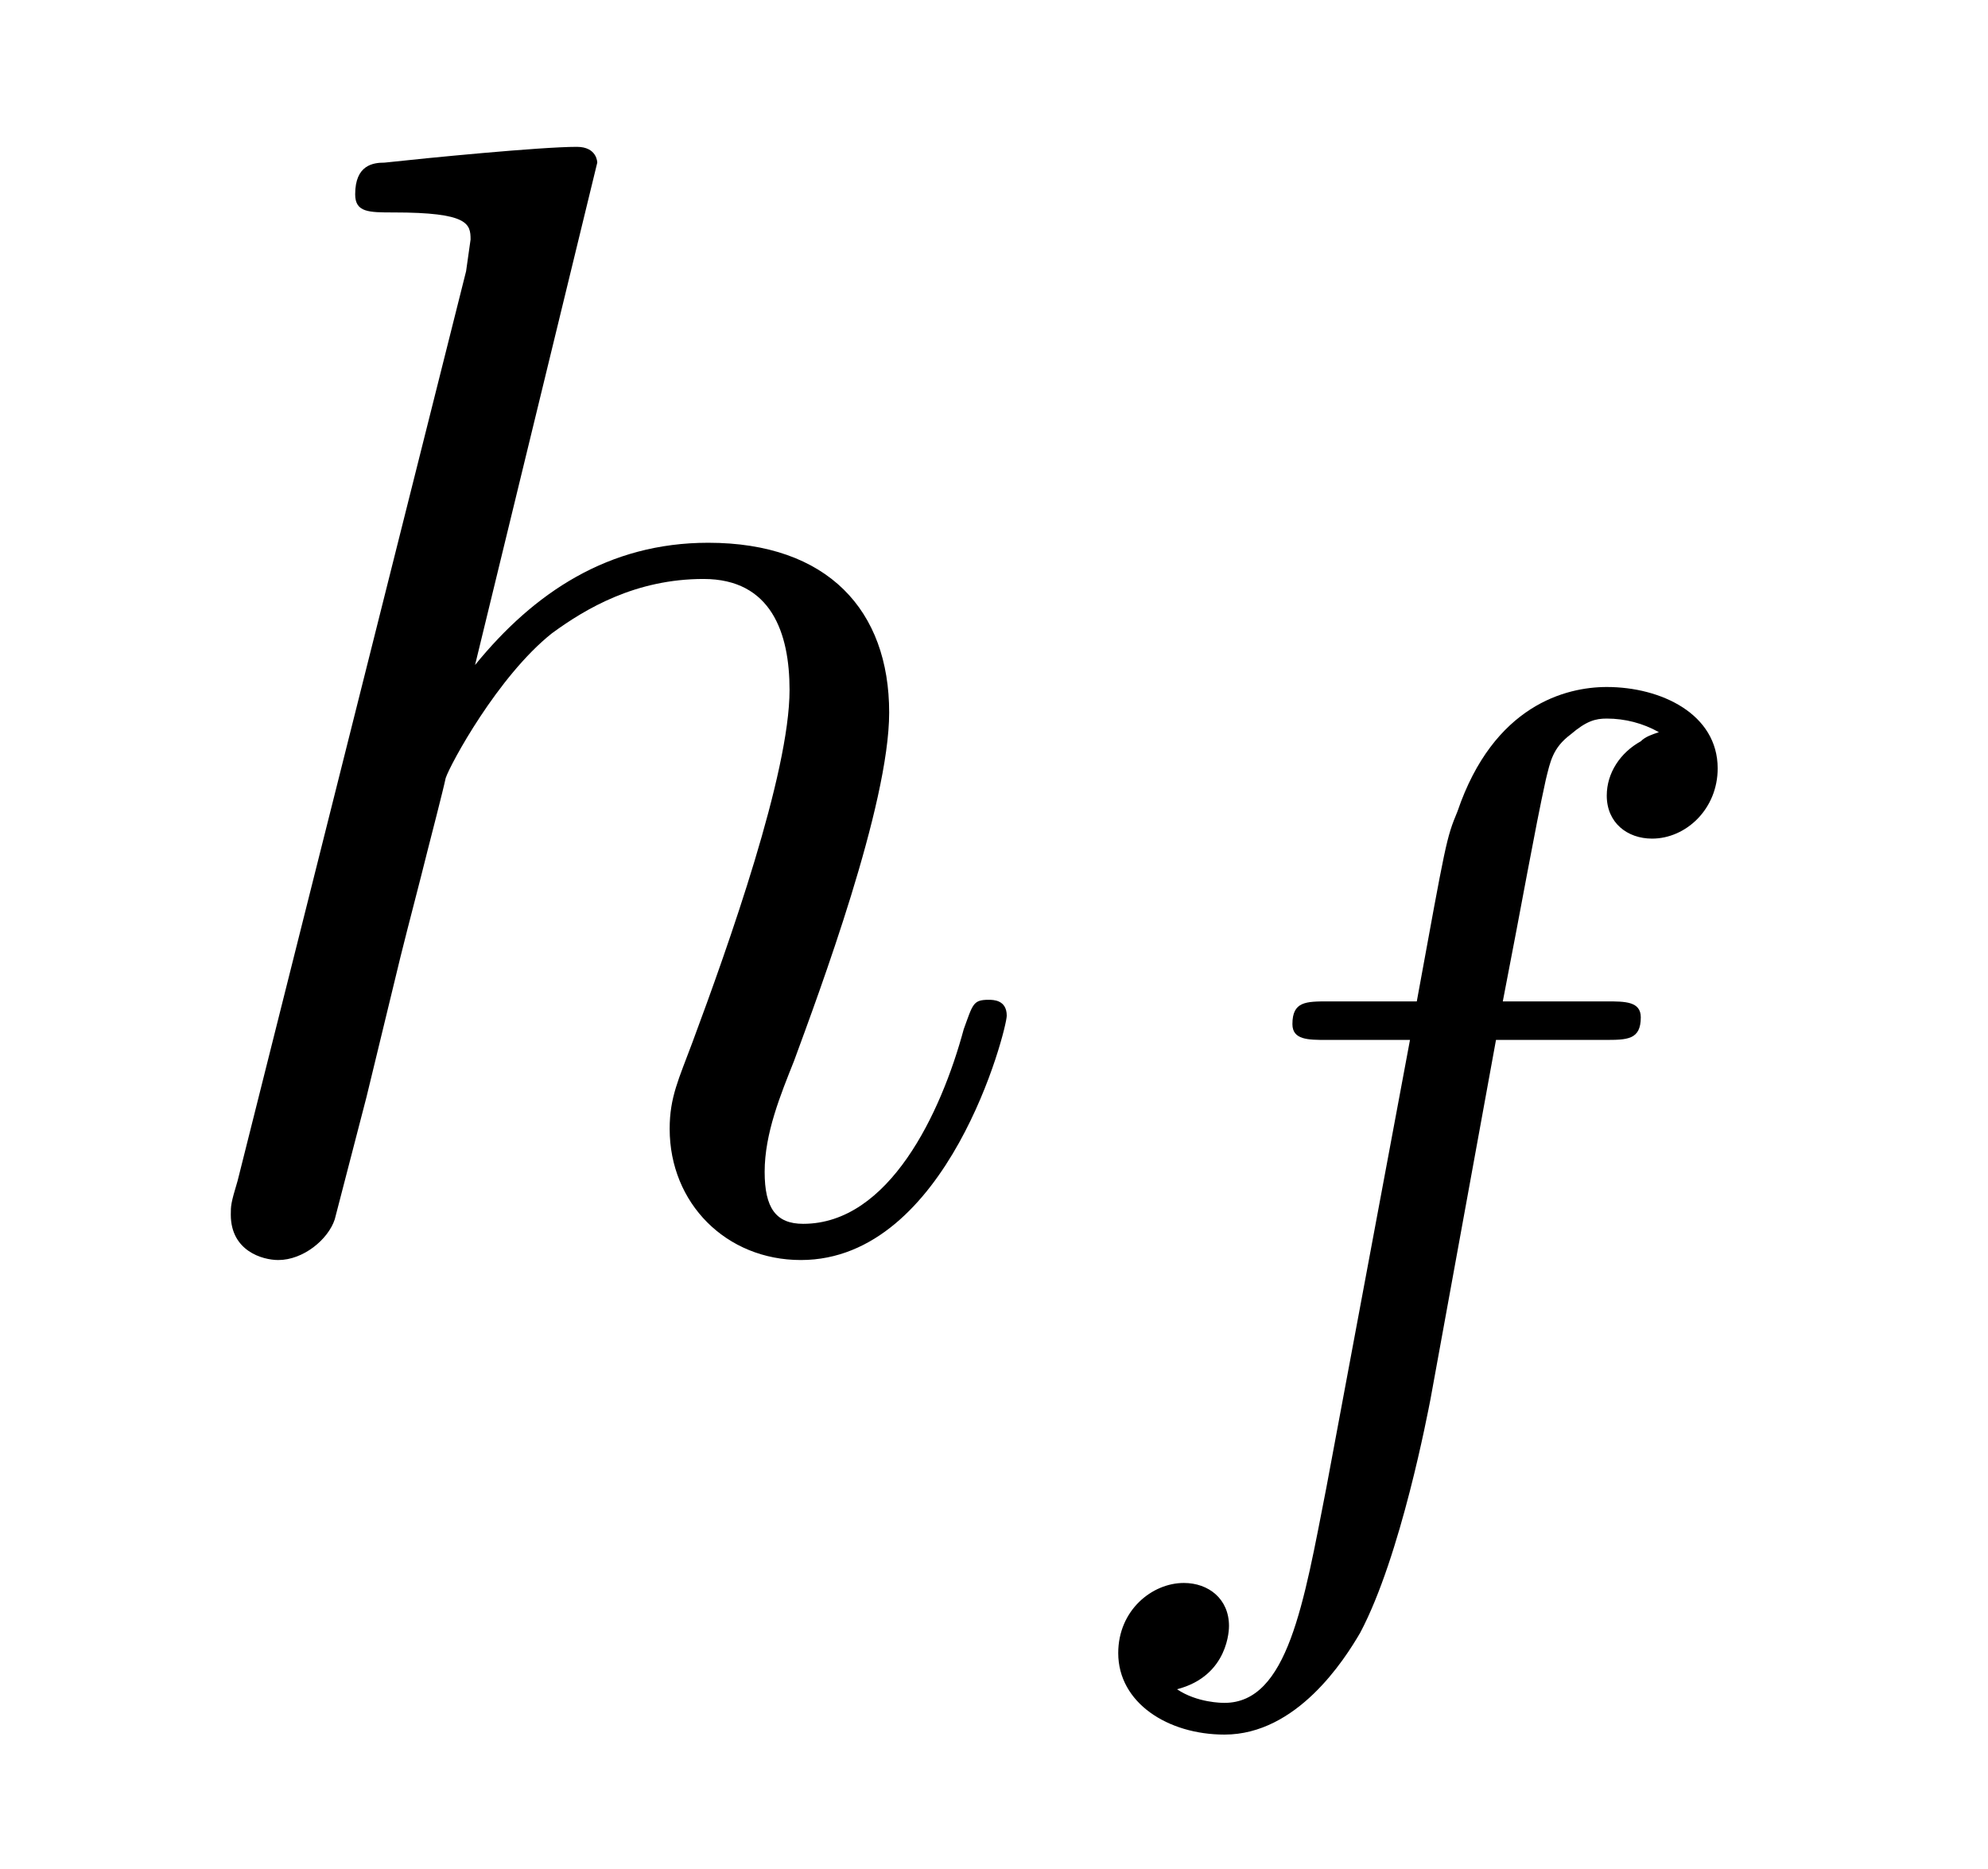
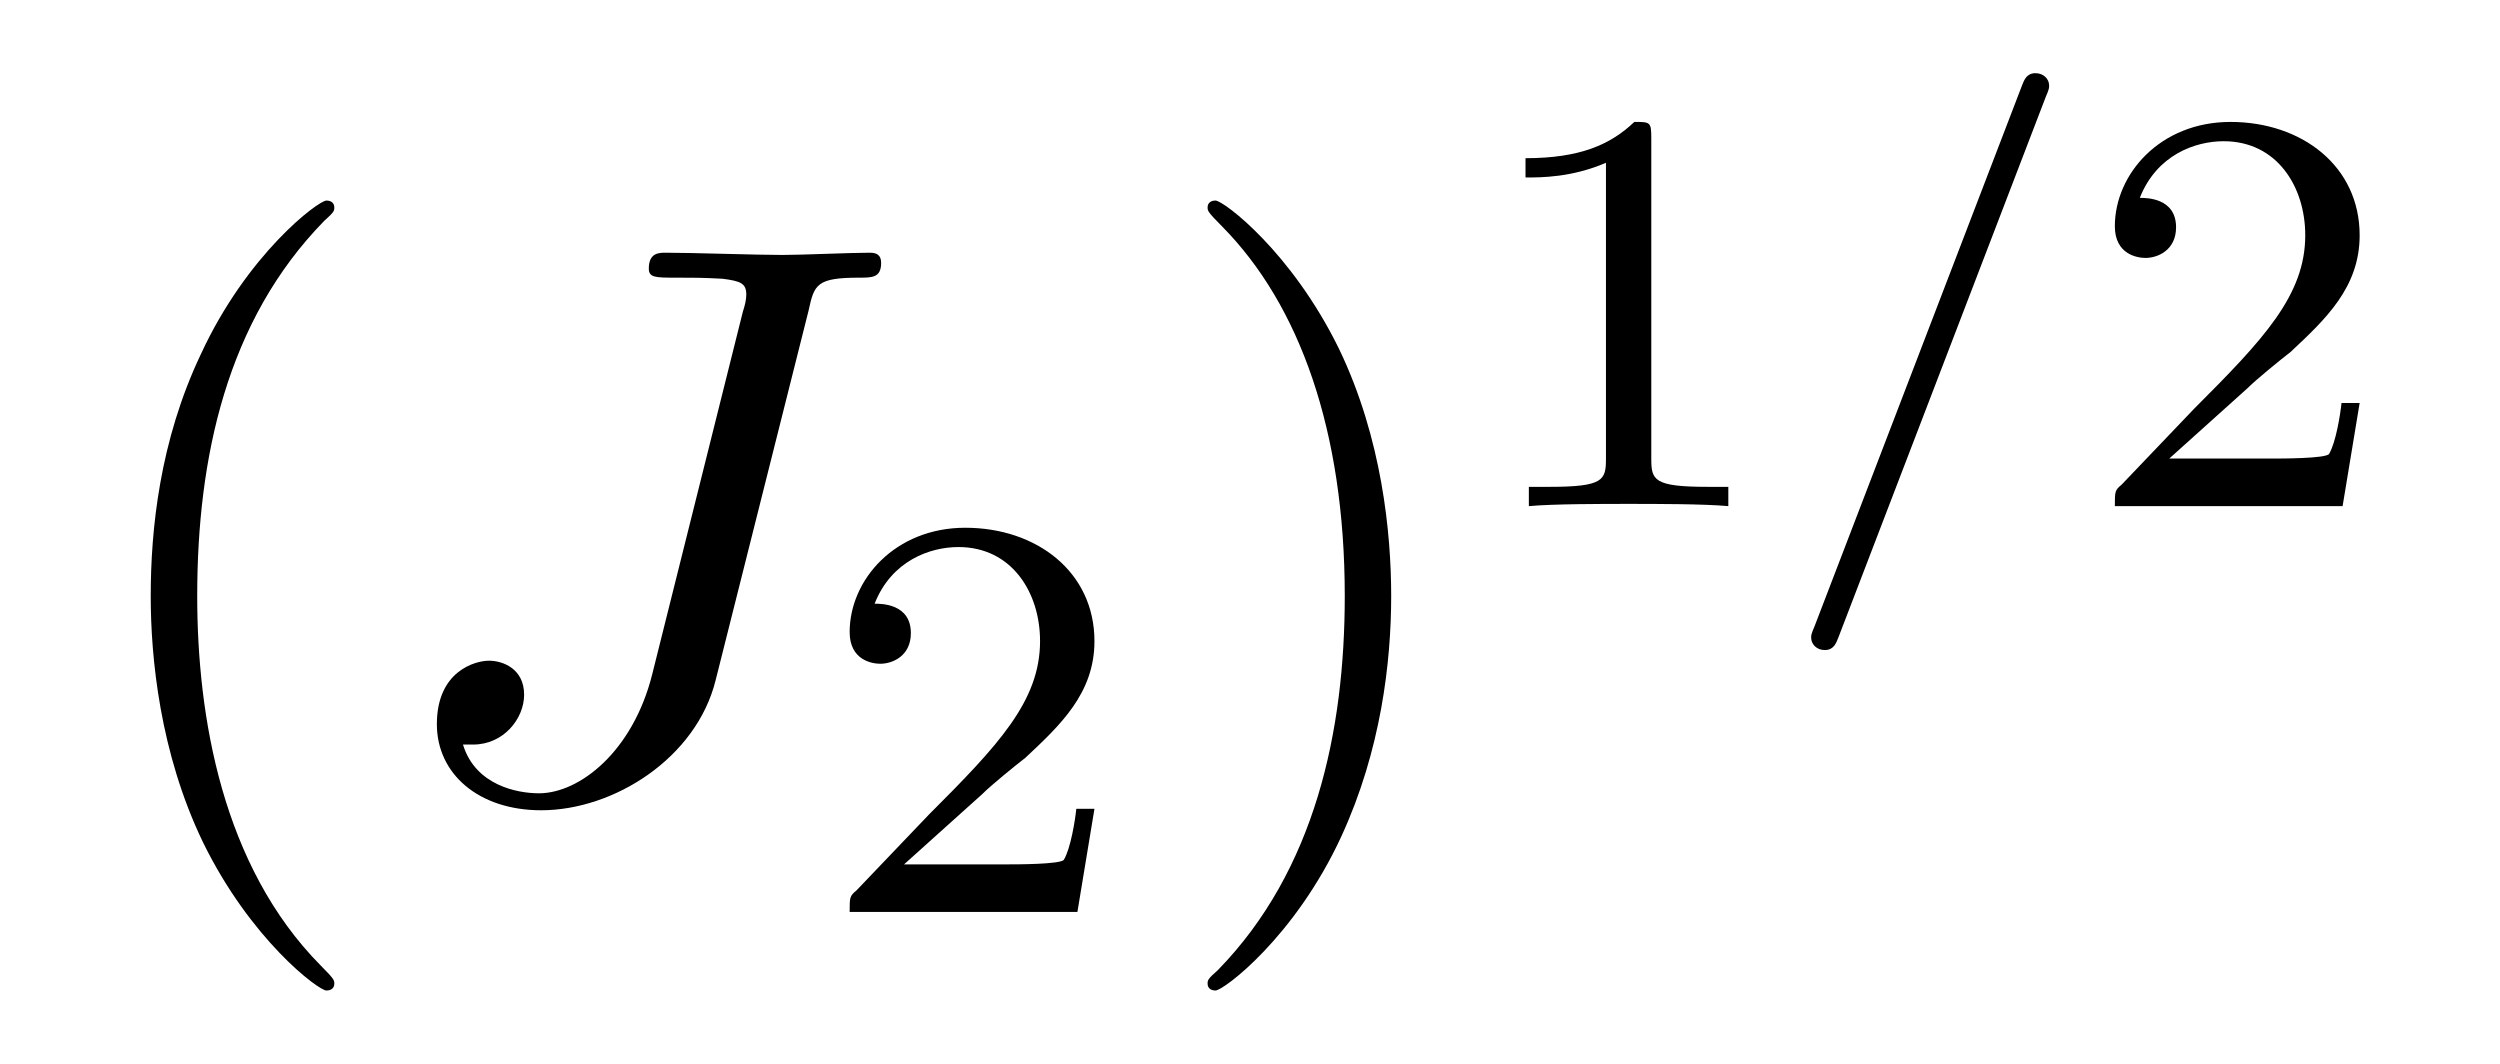
- <svg xmlns="http://www.w3.org/2000/svg" xmlns:xlink="http://www.w3.org/1999/xlink" viewBox="0 0 13.73 12.903" version="1.2">
+ <svg xmlns="http://www.w3.org/2000/svg" xmlns:xlink="http://www.w3.org/1999/xlink" viewBox="0 0 34.467 14.664" version="1.2">
  <defs>
    <g>
      <symbol overflow="visible" id="glyph0-0">
        <path style="stroke:none;" d="" />
      </symbol>
      <symbol overflow="visible" id="glyph0-1">
-         <path style="stroke:none;" d="M 3.125 -7.453 C 3.125 -7.453 3.125 -7.562 2.984 -7.562 C 2.734 -7.562 1.938 -7.484 1.656 -7.453 C 1.578 -7.453 1.453 -7.438 1.453 -7.234 C 1.453 -7.109 1.547 -7.109 1.719 -7.109 C 2.234 -7.109 2.25 -7.031 2.25 -6.922 L 2.219 -6.703 L 0.641 -0.422 C 0.594 -0.266 0.594 -0.25 0.594 -0.188 C 0.594 0.062 0.812 0.125 0.922 0.125 C 1.094 0.125 1.266 -0.016 1.312 -0.156 L 1.531 -1 L 1.766 -1.969 C 1.828 -2.219 1.891 -2.453 1.953 -2.703 C 1.969 -2.766 2.062 -3.125 2.078 -3.203 C 2.109 -3.297 2.438 -3.906 2.812 -4.203 C 3.047 -4.375 3.391 -4.578 3.859 -4.578 C 4.328 -4.578 4.453 -4.203 4.453 -3.812 C 4.453 -3.234 4.031 -2.047 3.781 -1.375 C 3.688 -1.125 3.625 -1 3.625 -0.781 C 3.625 -0.266 4.016 0.125 4.531 0.125 C 5.547 0.125 5.953 -1.469 5.953 -1.562 C 5.953 -1.672 5.859 -1.672 5.828 -1.672 C 5.719 -1.672 5.719 -1.641 5.656 -1.469 C 5.5 -0.891 5.141 -0.125 4.547 -0.125 C 4.359 -0.125 4.281 -0.234 4.281 -0.484 C 4.281 -0.75 4.391 -1.016 4.484 -1.25 C 4.656 -1.719 5.141 -3.016 5.141 -3.656 C 5.141 -4.359 4.719 -4.828 3.891 -4.828 C 3.203 -4.828 2.688 -4.484 2.281 -3.984 Z M 3.125 -7.453 " />
+         <path style="stroke:none;" d="M 3.609 2.625 C 3.609 2.578 3.609 2.562 3.422 2.375 C 2.062 1 1.719 -1.062 1.719 -2.719 C 1.719 -4.625 2.125 -6.516 3.469 -7.891 C 3.609 -8.016 3.609 -8.031 3.609 -8.078 C 3.609 -8.141 3.562 -8.172 3.5 -8.172 C 3.391 -8.172 2.406 -7.438 1.766 -6.047 C 1.203 -4.859 1.078 -3.641 1.078 -2.719 C 1.078 -1.875 1.203 -0.562 1.797 0.672 C 2.453 2.016 3.391 2.719 3.5 2.719 C 3.562 2.719 3.609 2.688 3.609 2.625 Z M 3.609 2.625 " />
+       </symbol>
+       <symbol overflow="visible" id="glyph0-2">
+         <path style="stroke:none;" d="M 3.156 -2.719 C 3.156 -3.578 3.031 -4.891 2.438 -6.125 C 1.781 -7.469 0.844 -8.172 0.734 -8.172 C 0.672 -8.172 0.625 -8.141 0.625 -8.078 C 0.625 -8.031 0.625 -8.016 0.828 -7.812 C 1.891 -6.734 2.516 -5 2.516 -2.719 C 2.516 -0.859 2.109 1.062 0.766 2.438 C 0.625 2.562 0.625 2.578 0.625 2.625 C 0.625 2.688 0.672 2.719 0.734 2.719 C 0.844 2.719 1.828 1.984 2.469 0.594 C 3.016 -0.594 3.156 -1.812 3.156 -2.719 Z M 3.156 -2.719 " />
      </symbol>
      <symbol overflow="visible" id="glyph1-0">
        <path style="stroke:none;" d="" />
      </symbol>
      <symbol overflow="visible" id="glyph1-1">
-         <path style="stroke:none;" d="M 3.047 -3.172 L 3.797 -3.172 C 3.953 -3.172 4.047 -3.172 4.047 -3.328 C 4.047 -3.438 3.938 -3.438 3.812 -3.438 L 3.094 -3.438 C 3.234 -4.156 3.312 -4.609 3.391 -4.969 C 3.422 -5.094 3.438 -5.188 3.562 -5.281 C 3.672 -5.375 3.734 -5.391 3.812 -5.391 C 3.938 -5.391 4.062 -5.359 4.172 -5.297 C 4.125 -5.281 4.078 -5.266 4.047 -5.234 C 3.906 -5.156 3.812 -5.016 3.812 -4.859 C 3.812 -4.672 3.953 -4.562 4.125 -4.562 C 4.359 -4.562 4.578 -4.766 4.578 -5.047 C 4.578 -5.422 4.188 -5.609 3.812 -5.609 C 3.531 -5.609 3.031 -5.484 2.781 -4.75 C 2.703 -4.562 2.703 -4.547 2.5 -3.438 L 1.891 -3.438 C 1.734 -3.438 1.641 -3.438 1.641 -3.281 C 1.641 -3.172 1.75 -3.172 1.875 -3.172 L 2.453 -3.172 L 1.875 -0.078 C 1.719 0.719 1.609 1.406 1.172 1.406 C 1.156 1.406 0.984 1.406 0.844 1.312 C 1.203 1.219 1.203 0.891 1.203 0.875 C 1.203 0.688 1.062 0.578 0.891 0.578 C 0.672 0.578 0.438 0.766 0.438 1.062 C 0.438 1.406 0.781 1.625 1.172 1.625 C 1.672 1.625 2 1.109 2.109 0.922 C 2.391 0.391 2.578 -0.609 2.594 -0.688 Z M 3.047 -3.172 " />
+         <path style="stroke:none;" d="M 5.906 -6.656 C 5.984 -7.016 6.016 -7.109 6.609 -7.109 C 6.781 -7.109 6.906 -7.109 6.906 -7.312 C 6.906 -7.422 6.844 -7.453 6.75 -7.453 C 6.484 -7.453 5.812 -7.422 5.547 -7.422 C 5.188 -7.422 4.297 -7.453 3.938 -7.453 C 3.844 -7.453 3.703 -7.453 3.703 -7.234 C 3.703 -7.109 3.797 -7.109 4.078 -7.109 C 4.328 -7.109 4.438 -7.109 4.719 -7.094 C 4.969 -7.062 5.047 -7.031 5.047 -6.875 C 5.047 -6.812 5.031 -6.734 5 -6.641 L 3.75 -1.641 C 3.484 -0.578 2.75 0 2.188 0 C 1.891 0 1.312 -0.109 1.141 -0.672 C 1.172 -0.672 1.25 -0.672 1.281 -0.672 C 1.703 -0.672 1.984 -1.031 1.984 -1.359 C 1.984 -1.719 1.688 -1.828 1.5 -1.828 C 1.312 -1.828 0.781 -1.688 0.781 -0.953 C 0.781 -0.266 1.359 0.234 2.219 0.234 C 3.219 0.234 4.359 -0.484 4.625 -1.562 Z M 5.906 -6.656 " />
+       </symbol>
+       <symbol overflow="visible" id="glyph2-0">
+         <path style="stroke:none;" d="" />
+       </symbol>
+       <symbol overflow="visible" id="glyph2-1">
+         <path style="stroke:none;" d="M 2.25 -1.625 C 2.375 -1.75 2.703 -2.016 2.844 -2.125 C 3.328 -2.578 3.797 -3.016 3.797 -3.734 C 3.797 -4.688 3 -5.297 2.016 -5.297 C 1.047 -5.297 0.422 -4.578 0.422 -3.859 C 0.422 -3.469 0.734 -3.422 0.844 -3.422 C 1.016 -3.422 1.266 -3.531 1.266 -3.844 C 1.266 -4.25 0.859 -4.25 0.766 -4.25 C 1 -4.844 1.531 -5.031 1.922 -5.031 C 2.656 -5.031 3.047 -4.406 3.047 -3.734 C 3.047 -2.906 2.469 -2.297 1.516 -1.344 L 0.516 -0.297 C 0.422 -0.219 0.422 -0.203 0.422 0 L 3.562 0 L 3.797 -1.422 L 3.547 -1.422 C 3.531 -1.266 3.469 -0.875 3.375 -0.719 C 3.328 -0.656 2.719 -0.656 2.594 -0.656 L 1.172 -0.656 Z M 2.25 -1.625 " />
+       </symbol>
+       <symbol overflow="visible" id="glyph2-2">
+         <path style="stroke:none;" d="M 2.5 -5.078 C 2.5 -5.297 2.484 -5.297 2.266 -5.297 C 1.938 -4.984 1.516 -4.797 0.766 -4.797 L 0.766 -4.531 C 0.984 -4.531 1.406 -4.531 1.875 -4.734 L 1.875 -0.656 C 1.875 -0.359 1.844 -0.266 1.094 -0.266 L 0.812 -0.266 L 0.812 0 C 1.141 -0.031 1.828 -0.031 2.188 -0.031 C 2.547 -0.031 3.234 -0.031 3.562 0 L 3.562 -0.266 L 3.281 -0.266 C 2.531 -0.266 2.5 -0.359 2.5 -0.656 Z M 2.5 -5.078 " />
+       </symbol>
+       <symbol overflow="visible" id="glyph3-0">
+         <path style="stroke:none;" d="" />
+       </symbol>
+       <symbol overflow="visible" id="glyph3-1">
+         <path style="stroke:none;" d="M 3.703 -5.641 C 3.75 -5.75 3.75 -5.766 3.75 -5.797 C 3.75 -5.891 3.672 -5.969 3.562 -5.969 C 3.438 -5.969 3.406 -5.875 3.375 -5.797 L 0.516 1.656 C 0.469 1.766 0.469 1.781 0.469 1.812 C 0.469 1.906 0.547 1.984 0.656 1.984 C 0.781 1.984 0.812 1.891 0.844 1.812 Z M 3.703 -5.641 " />
      </symbol>
    </g>
  </defs>
  <g id="surface1">
    <g style="fill:rgb(0%,0%,0%);fill-opacity:1;">
-       <use xlink:href="#glyph0-1" x="1" y="8.576" />
+       <use xlink:href="#glyph0-1" x="1" y="10.937" />
    </g>
    <g style="fill:rgb(0%,0%,0%);fill-opacity:1;">
-       <use xlink:href="#glyph1-1" x="7.285" y="10.353" />
+       <use xlink:href="#glyph1-1" x="5.242" y="10.937" />
+     </g>
+     <g style="fill:rgb(0%,0%,0%);fill-opacity:1;">
+       <use xlink:href="#glyph2-1" x="11.292" y="12.573" />
+     </g>
+     <g style="fill:rgb(0%,0%,0%);fill-opacity:1;">
+       <use xlink:href="#glyph0-2" x="16.024" y="10.937" />
+     </g>
+     <g style="fill:rgb(0%,0%,0%);fill-opacity:1;">
+       <use xlink:href="#glyph2-2" x="20.266" y="6.978" />
+     </g>
+     <g style="fill:rgb(0%,0%,0%);fill-opacity:1;">
+       <use xlink:href="#glyph3-1" x="24.501" y="6.978" />
+     </g>
+     <g style="fill:rgb(0%,0%,0%);fill-opacity:1;">
+       <use xlink:href="#glyph2-1" x="28.735" y="6.978" />
    </g>
  </g>
</svg>
